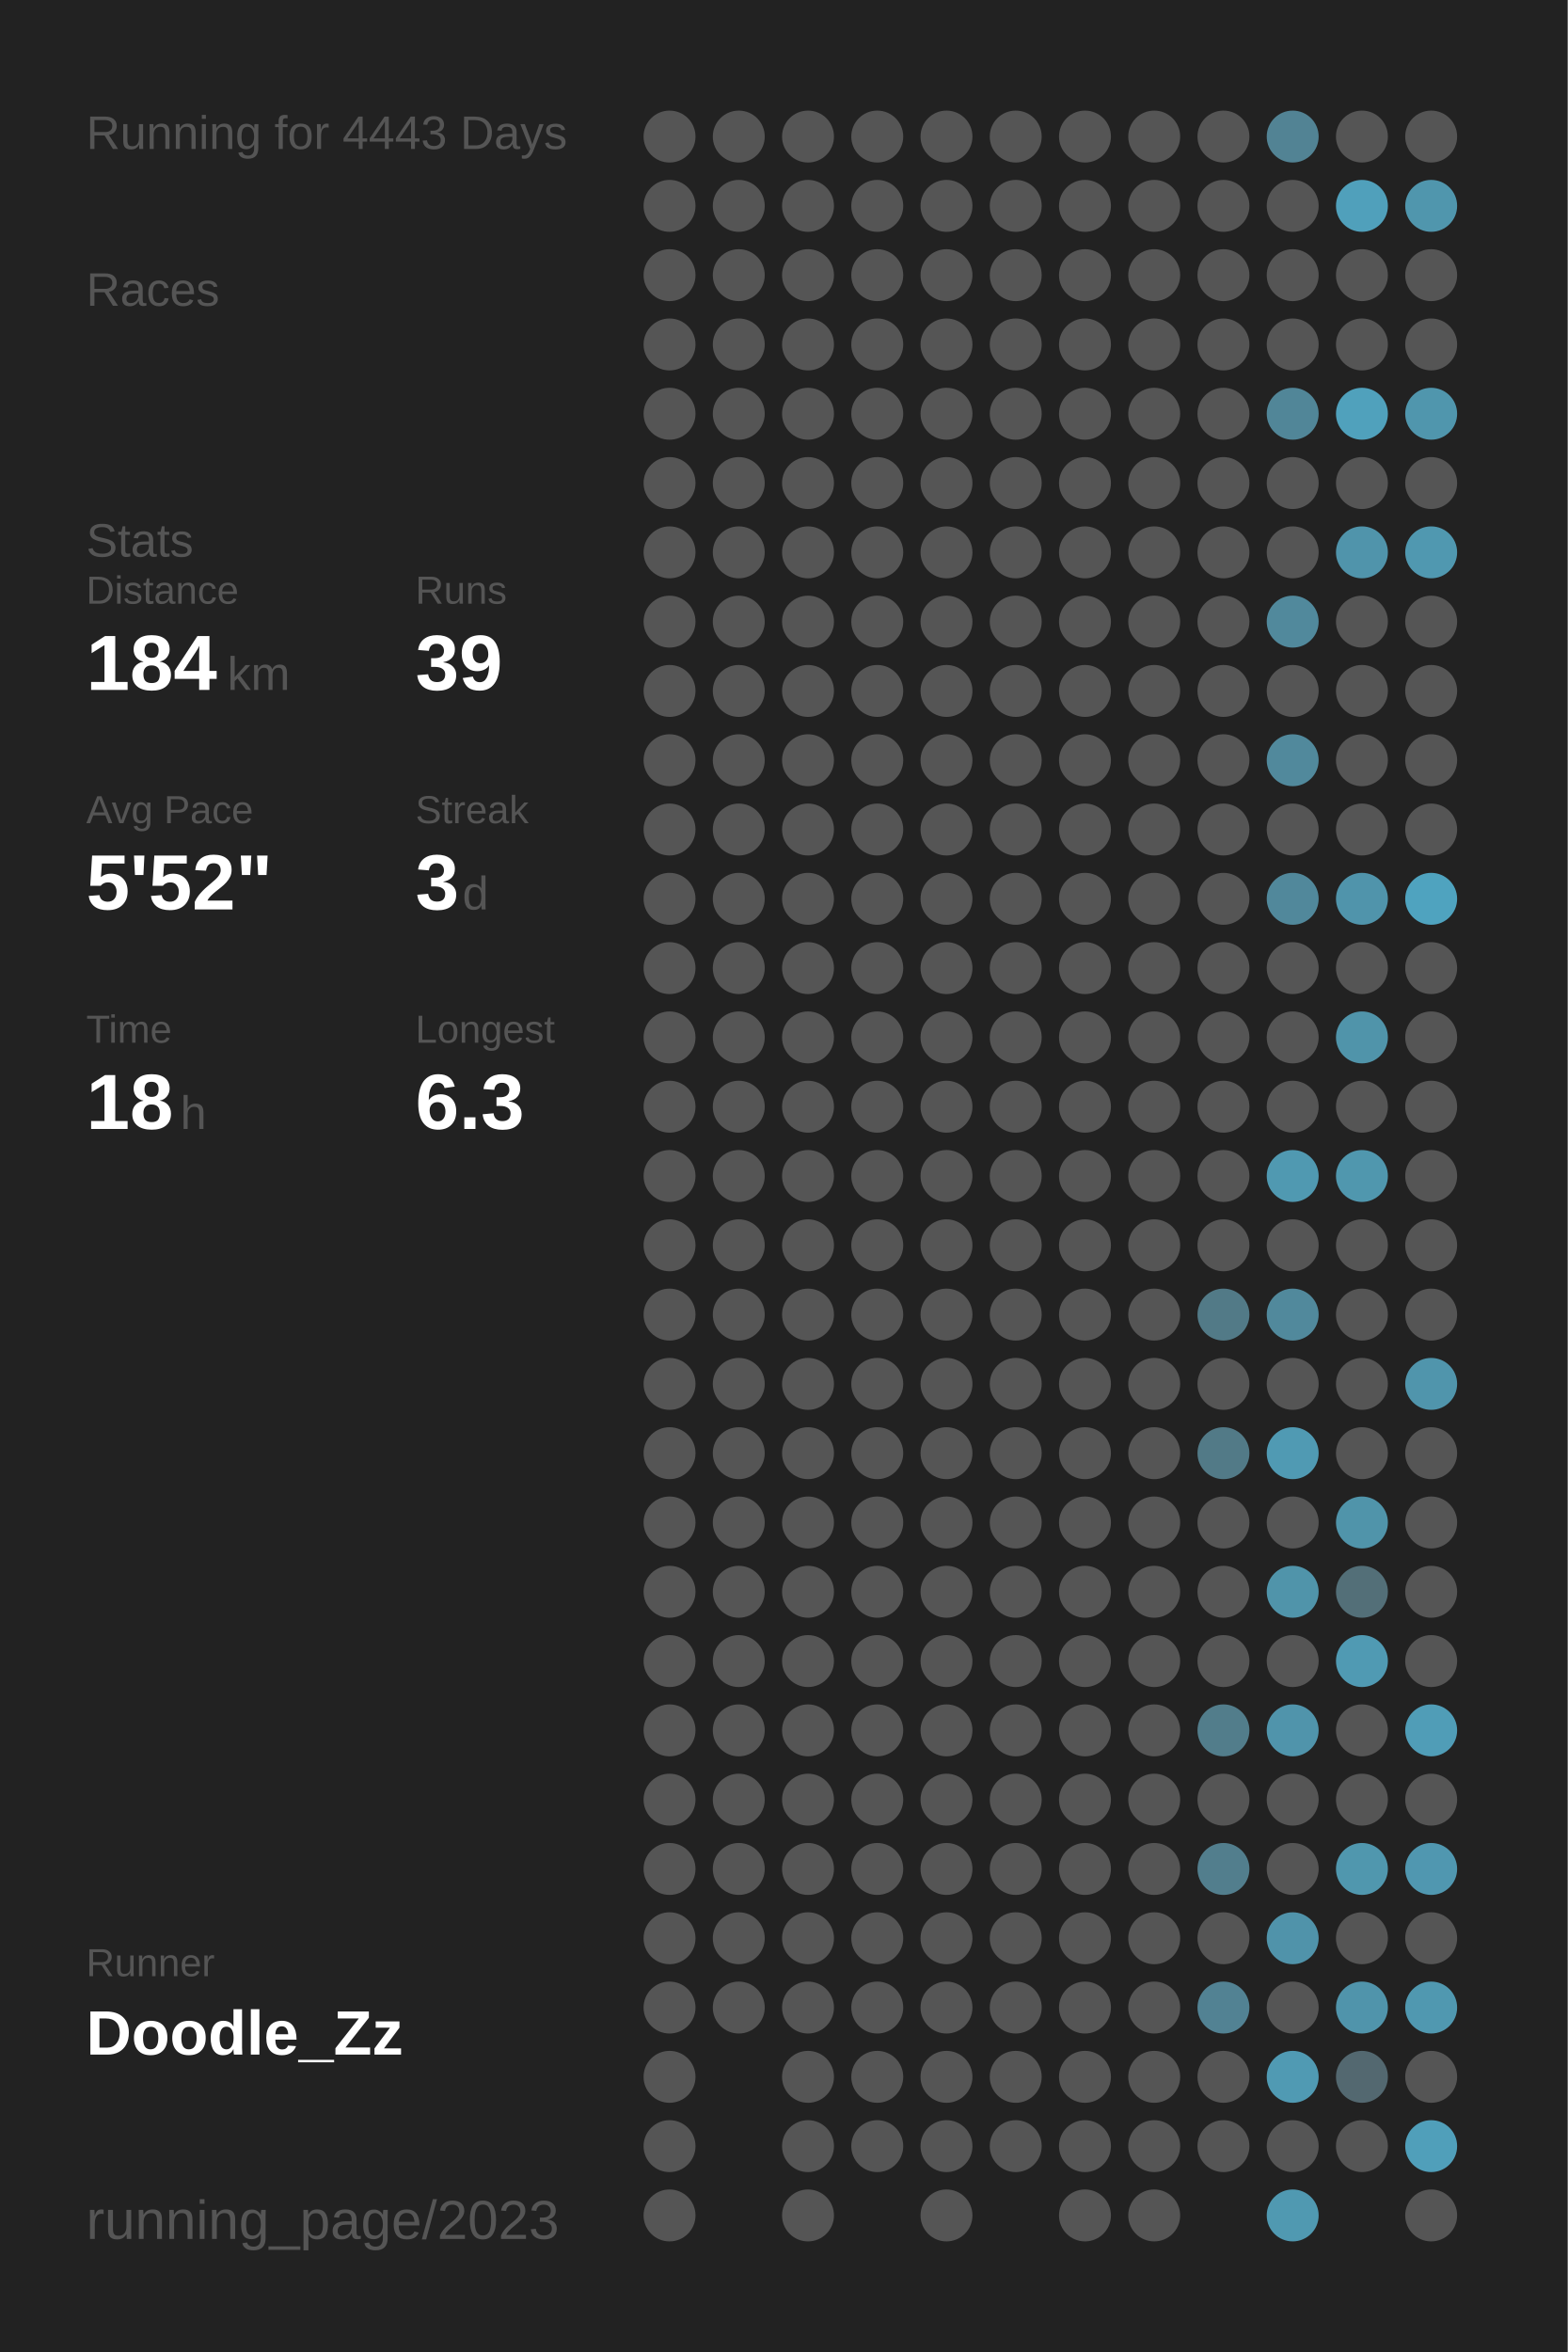
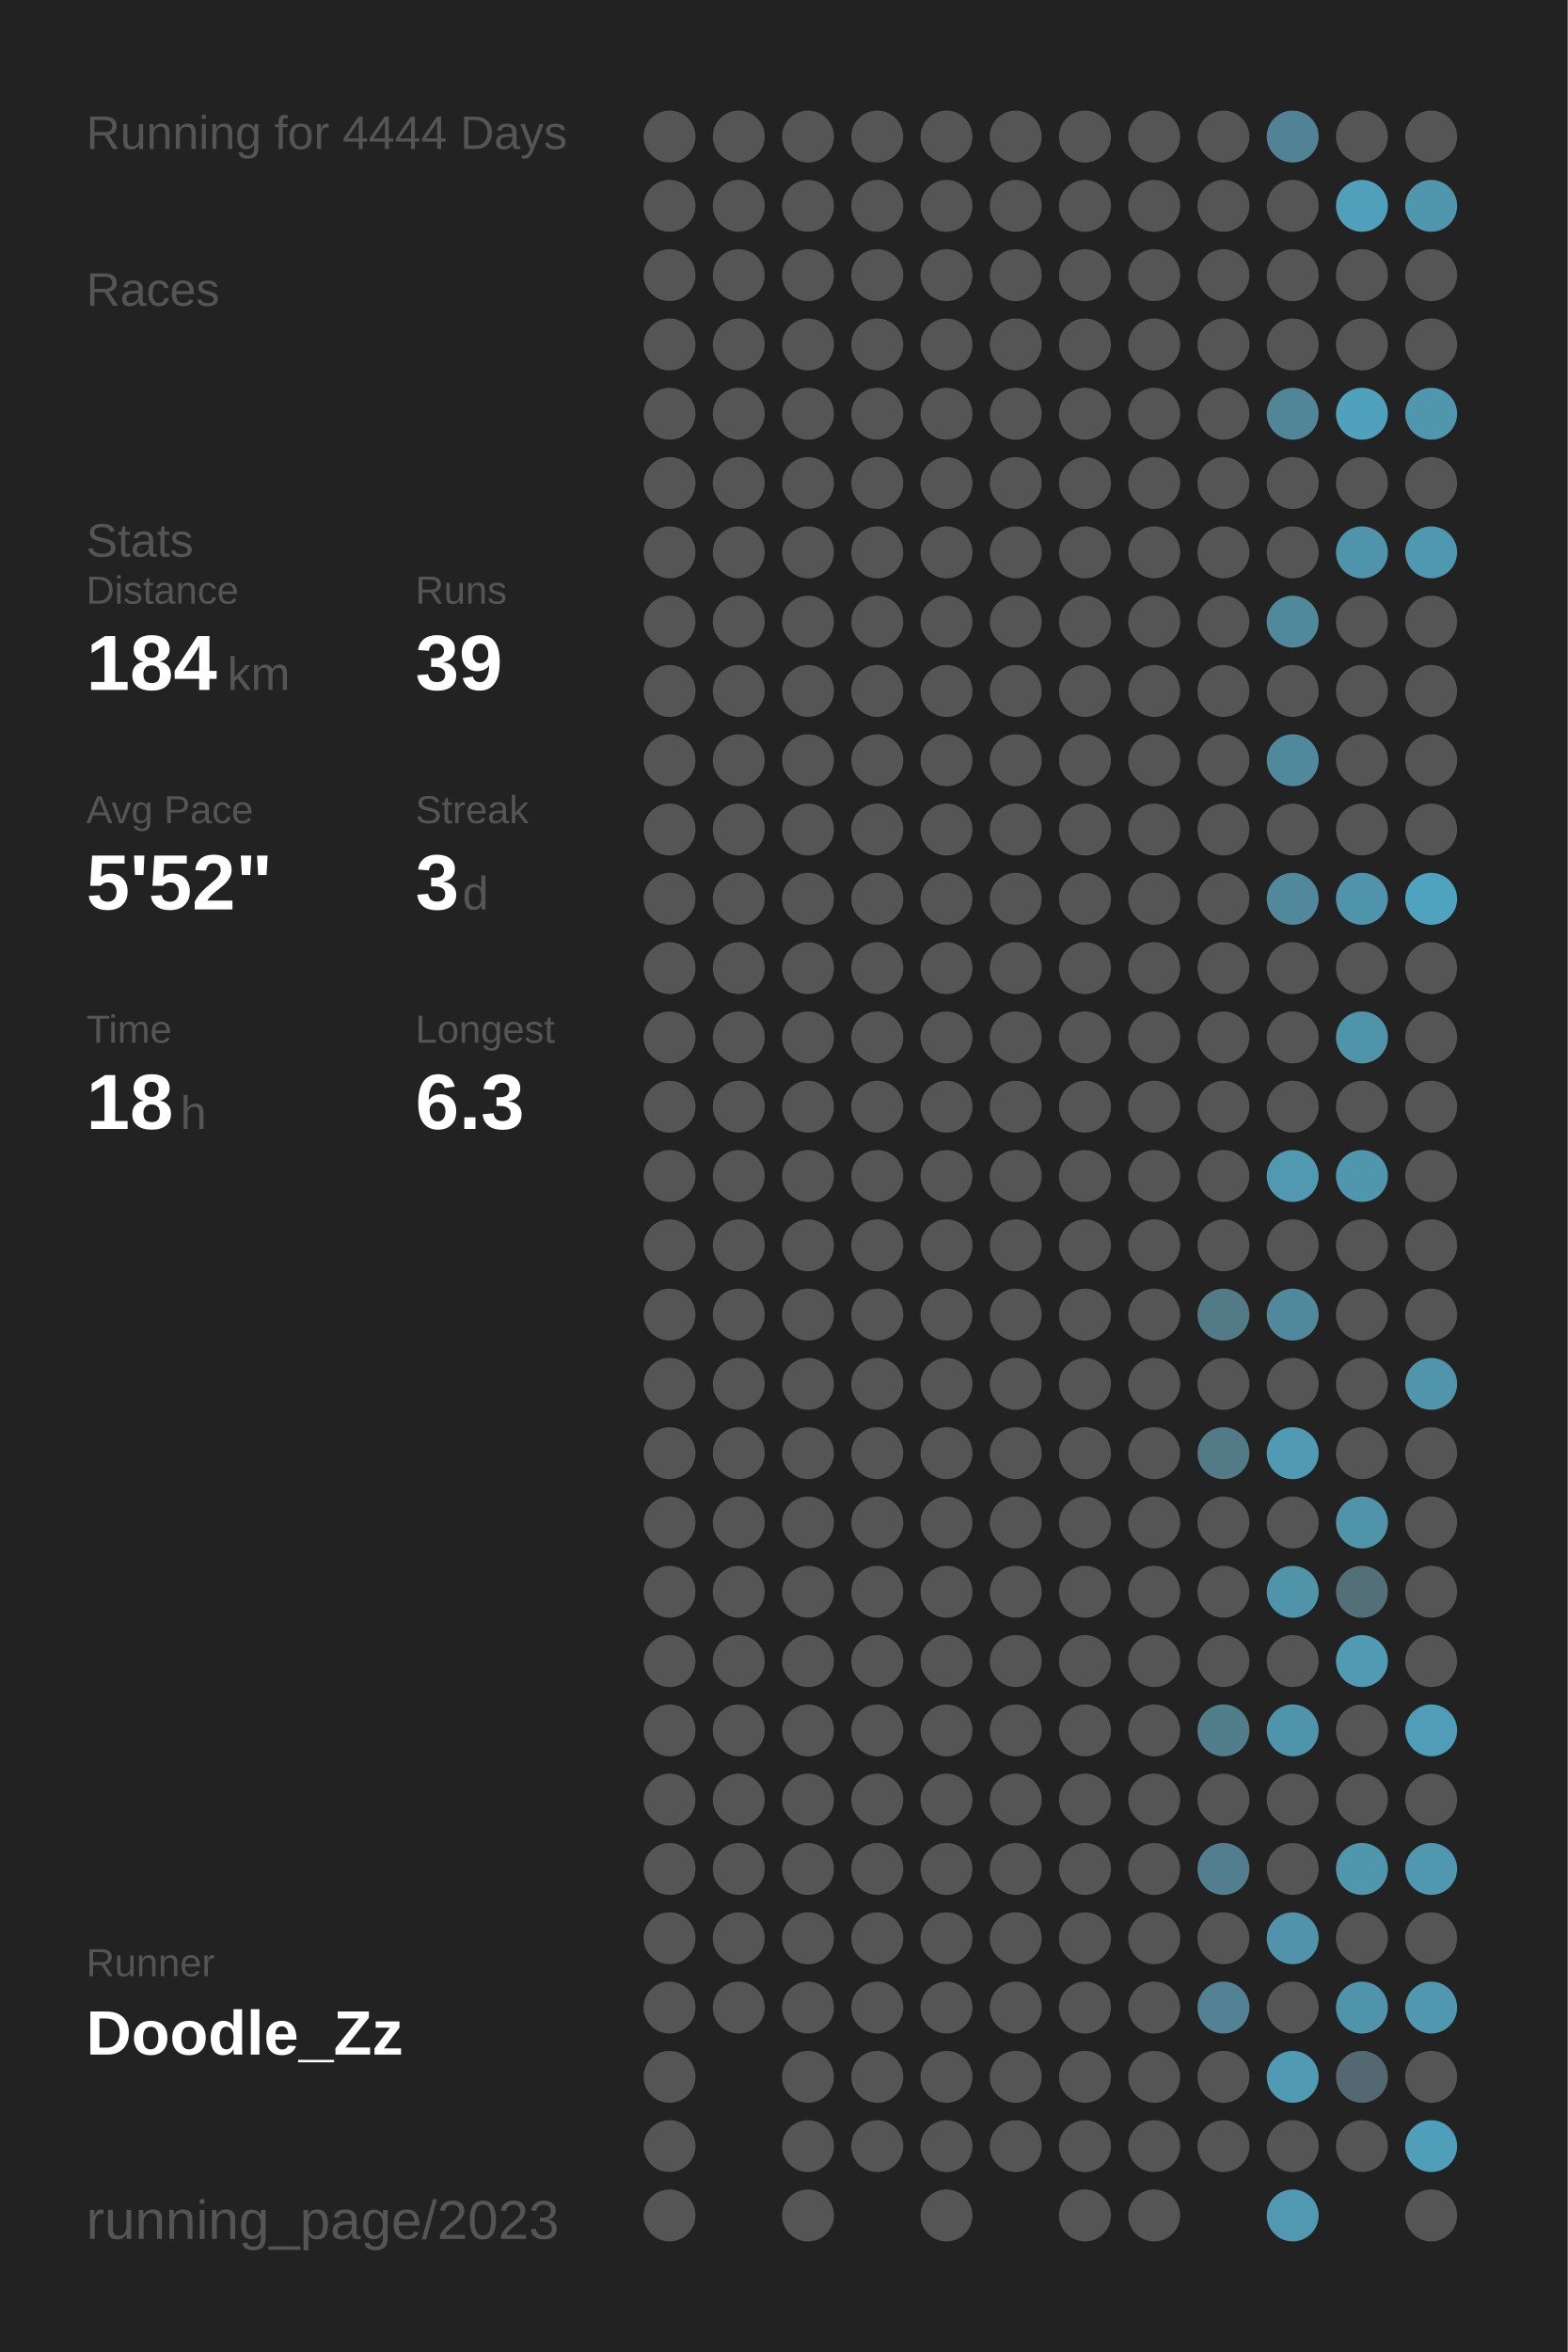
<svg xmlns="http://www.w3.org/2000/svg" baseProfile="full" height="300mm" version="1.1" viewBox="0,0,200,300" width="200mm">
  <defs />
  <rect fill="#222222" height="300" width="200" x="0" y="0" />
-   <text fill="#555555" style="font-size:6px; font-family:Arial;" x="11" y="19">Running for 4443 Days</text>
+   <text fill="#555555" style="font-size:6px; font-family:Arial;" x="11" y="19">Running for 4444 Days</text>
  <text fill="#555555" style="font-size:6px; font-family:Arial;" x="11" y="39">Races</text>
  <text fill="#555555" style="font-size:6px; font-family:Arial;" x="11" y="71">Stats</text>
  <text fill="#555555" style="font-size:5px; font-family:Arial;" x="11" y="77">Distance</text>
  <text fill="#FFFFFF" style="font-size:10px; font-family:Arial; font-weight:bold;" x="11" y="88">184</text>
  <text fill="#555555" style="font-size:6px; font-family:Arial;" x="29" y="88">km</text>
  <text fill="#555555" style="font-size:5px; font-family:Arial;" x="53" y="77">Runs</text>
  <text fill="#FFFFFF" style="font-size:10px; font-family:Arial; font-weight:bold;" x="53" y="88">39</text>
  <text fill="#555555" style="font-size:5px; font-family:Arial;" x="11" y="105">Avg Pace</text>
  <text fill="#FFFFFF" style="font-size:10px; font-family:Arial; font-weight:bold;" x="11" y="116">5'52"</text>
  <text fill="#555555" style="font-size:5px; font-family:Arial;" x="53" y="105">Streak</text>
  <text fill="#FFFFFF" style="font-size:10px; font-family:Arial; font-weight:bold;" x="53" y="116">3</text>
  <text fill="#555555" style="font-size:6px; font-family:Arial;" x="59" y="116">d</text>
  <text fill="#555555" style="font-size:5px; font-family:Arial;" x="11" y="133">Time</text>
  <text fill="#FFFFFF" style="font-size:10px; font-family:Arial; font-weight:bold;" x="11" y="144">18</text>
  <text fill="#555555" style="font-size:6px; font-family:Arial;" x="23" y="144">h</text>
  <text fill="#555555" style="font-size:5px; font-family:Arial;" x="53" y="133">Longest</text>
  <text fill="#FFFFFF" style="font-size:10px; font-family:Arial; font-weight:bold;" x="53" y="144">6.3</text>
  <text fill="#555555" style="font-size:5px; font-family:Arial;" x="11" y="252.065">Runner</text>
  <text fill="#FFFFFF" style="font-size:8px; font-family:Arial; font-weight:bold;" x="11" y="262.065">Doodle_Zz</text>
  <text fill="#555555" style="font-size:7px; font-family:Arial;" x="11" y="285.581">running_page/2023</text>
  <circle cx="85.417" cy="17.419" fill="#555555" r="3.312" />
  <circle cx="85.417" cy="26.258" fill="#555555" r="3.312" />
  <circle cx="85.417" cy="35.097" fill="#555555" r="3.312" />
  <circle cx="85.417" cy="43.935" fill="#555555" r="3.312" />
  <circle cx="85.417" cy="52.774" fill="#555555" r="3.312" />
  <circle cx="85.417" cy="61.613" fill="#555555" r="3.312" />
  <circle cx="85.417" cy="70.452" fill="#555555" r="3.312" />
  <circle cx="85.417" cy="79.29" fill="#555555" r="3.312" />
  <circle cx="85.417" cy="88.129" fill="#555555" r="3.312" />
  <circle cx="85.417" cy="96.968" fill="#555555" r="3.312" />
  <circle cx="85.417" cy="105.806" fill="#555555" r="3.312" />
  <circle cx="85.417" cy="114.645" fill="#555555" r="3.312" />
  <circle cx="85.417" cy="123.484" fill="#555555" r="3.312" />
  <circle cx="85.417" cy="132.323" fill="#555555" r="3.312" />
  <circle cx="85.417" cy="141.161" fill="#555555" r="3.312" />
  <circle cx="85.417" cy="150" fill="#555555" r="3.312" />
  <circle cx="85.417" cy="158.839" fill="#555555" r="3.312" />
  <circle cx="85.417" cy="167.677" fill="#555555" r="3.312" />
  <circle cx="85.417" cy="176.516" fill="#555555" r="3.312" />
  <circle cx="85.417" cy="185.355" fill="#555555" r="3.312" />
  <circle cx="85.417" cy="194.194" fill="#555555" r="3.312" />
  <circle cx="85.417" cy="203.032" fill="#555555" r="3.312" />
  <circle cx="85.417" cy="211.871" fill="#555555" r="3.312" />
  <circle cx="85.417" cy="220.71" fill="#555555" r="3.312" />
  <circle cx="85.417" cy="229.548" fill="#555555" r="3.312" />
  <circle cx="85.417" cy="238.387" fill="#555555" r="3.312" />
  <circle cx="85.417" cy="247.226" fill="#555555" r="3.312" />
  <circle cx="85.417" cy="256.065" fill="#555555" r="3.312" />
  <circle cx="85.417" cy="264.903" fill="#555555" r="3.312" />
  <circle cx="85.417" cy="273.742" fill="#555555" r="3.312" />
  <circle cx="85.417" cy="282.581" fill="#555555" r="3.312" />
  <circle cx="94.25" cy="17.419" fill="#555555" r="3.312" />
  <circle cx="94.25" cy="26.258" fill="#555555" r="3.312" />
  <circle cx="94.25" cy="35.097" fill="#555555" r="3.312" />
  <circle cx="94.25" cy="43.935" fill="#555555" r="3.312" />
  <circle cx="94.25" cy="52.774" fill="#555555" r="3.312" />
  <circle cx="94.25" cy="61.613" fill="#555555" r="3.312" />
  <circle cx="94.25" cy="70.452" fill="#555555" r="3.312" />
  <circle cx="94.25" cy="79.29" fill="#555555" r="3.312" />
  <circle cx="94.25" cy="88.129" fill="#555555" r="3.312" />
  <circle cx="94.25" cy="96.968" fill="#555555" r="3.312" />
  <circle cx="94.25" cy="105.806" fill="#555555" r="3.312" />
  <circle cx="94.25" cy="114.645" fill="#555555" r="3.312" />
  <circle cx="94.25" cy="123.484" fill="#555555" r="3.312" />
  <circle cx="94.25" cy="132.323" fill="#555555" r="3.312" />
  <circle cx="94.25" cy="141.161" fill="#555555" r="3.312" />
  <circle cx="94.25" cy="150" fill="#555555" r="3.312" />
  <circle cx="94.25" cy="158.839" fill="#555555" r="3.312" />
  <circle cx="94.25" cy="167.677" fill="#555555" r="3.312" />
  <circle cx="94.25" cy="176.516" fill="#555555" r="3.312" />
  <circle cx="94.25" cy="185.355" fill="#555555" r="3.312" />
  <circle cx="94.25" cy="194.194" fill="#555555" r="3.312" />
  <circle cx="94.25" cy="203.032" fill="#555555" r="3.312" />
  <circle cx="94.25" cy="211.871" fill="#555555" r="3.312" />
  <circle cx="94.25" cy="220.71" fill="#555555" r="3.312" />
  <circle cx="94.25" cy="229.548" fill="#555555" r="3.312" />
  <circle cx="94.25" cy="238.387" fill="#555555" r="3.312" />
  <circle cx="94.25" cy="247.226" fill="#555555" r="3.312" />
  <circle cx="94.25" cy="256.065" fill="#555555" r="3.312" />
  <circle cx="103.083" cy="17.419" fill="#555555" r="3.312" />
  <circle cx="103.083" cy="26.258" fill="#555555" r="3.312" />
  <circle cx="103.083" cy="35.097" fill="#555555" r="3.312" />
  <circle cx="103.083" cy="43.935" fill="#555555" r="3.312" />
  <circle cx="103.083" cy="52.774" fill="#555555" r="3.312" />
  <circle cx="103.083" cy="61.613" fill="#555555" r="3.312" />
  <circle cx="103.083" cy="70.452" fill="#555555" r="3.312" />
  <circle cx="103.083" cy="79.29" fill="#555555" r="3.312" />
  <circle cx="103.083" cy="88.129" fill="#555555" r="3.312" />
  <circle cx="103.083" cy="96.968" fill="#555555" r="3.312" />
  <circle cx="103.083" cy="105.806" fill="#555555" r="3.312" />
  <circle cx="103.083" cy="114.645" fill="#555555" r="3.312" />
  <circle cx="103.083" cy="123.484" fill="#555555" r="3.312" />
  <circle cx="103.083" cy="132.323" fill="#555555" r="3.312" />
  <circle cx="103.083" cy="141.161" fill="#555555" r="3.312" />
  <circle cx="103.083" cy="150" fill="#555555" r="3.312" />
  <circle cx="103.083" cy="158.839" fill="#555555" r="3.312" />
  <circle cx="103.083" cy="167.677" fill="#555555" r="3.312" />
  <circle cx="103.083" cy="176.516" fill="#555555" r="3.312" />
  <circle cx="103.083" cy="185.355" fill="#555555" r="3.312" />
  <circle cx="103.083" cy="194.194" fill="#555555" r="3.312" />
  <circle cx="103.083" cy="203.032" fill="#555555" r="3.312" />
  <circle cx="103.083" cy="211.871" fill="#555555" r="3.312" />
  <circle cx="103.083" cy="220.71" fill="#555555" r="3.312" />
  <circle cx="103.083" cy="229.548" fill="#555555" r="3.312" />
  <circle cx="103.083" cy="238.387" fill="#555555" r="3.312" />
  <circle cx="103.083" cy="247.226" fill="#555555" r="3.312" />
  <circle cx="103.083" cy="256.065" fill="#555555" r="3.312" />
  <circle cx="103.083" cy="264.903" fill="#555555" r="3.312" />
  <circle cx="103.083" cy="273.742" fill="#555555" r="3.312" />
  <circle cx="103.083" cy="282.581" fill="#555555" r="3.312" />
  <circle cx="111.917" cy="17.419" fill="#555555" r="3.312" />
  <circle cx="111.917" cy="26.258" fill="#555555" r="3.312" />
  <circle cx="111.917" cy="35.097" fill="#555555" r="3.312" />
  <circle cx="111.917" cy="43.935" fill="#555555" r="3.312" />
  <circle cx="111.917" cy="52.774" fill="#555555" r="3.312" />
  <circle cx="111.917" cy="61.613" fill="#555555" r="3.312" />
  <circle cx="111.917" cy="70.452" fill="#555555" r="3.312" />
  <circle cx="111.917" cy="79.29" fill="#555555" r="3.312" />
  <circle cx="111.917" cy="88.129" fill="#555555" r="3.312" />
  <circle cx="111.917" cy="96.968" fill="#555555" r="3.312" />
  <circle cx="111.917" cy="105.806" fill="#555555" r="3.312" />
  <circle cx="111.917" cy="114.645" fill="#555555" r="3.312" />
  <circle cx="111.917" cy="123.484" fill="#555555" r="3.312" />
  <circle cx="111.917" cy="132.323" fill="#555555" r="3.312" />
  <circle cx="111.917" cy="141.161" fill="#555555" r="3.312" />
  <circle cx="111.917" cy="150" fill="#555555" r="3.312" />
  <circle cx="111.917" cy="158.839" fill="#555555" r="3.312" />
  <circle cx="111.917" cy="167.677" fill="#555555" r="3.312" />
  <circle cx="111.917" cy="176.516" fill="#555555" r="3.312" />
  <circle cx="111.917" cy="185.355" fill="#555555" r="3.312" />
  <circle cx="111.917" cy="194.194" fill="#555555" r="3.312" />
  <circle cx="111.917" cy="203.032" fill="#555555" r="3.312" />
  <circle cx="111.917" cy="211.871" fill="#555555" r="3.312" />
  <circle cx="111.917" cy="220.71" fill="#555555" r="3.312" />
  <circle cx="111.917" cy="229.548" fill="#555555" r="3.312" />
  <circle cx="111.917" cy="238.387" fill="#555555" r="3.312" />
  <circle cx="111.917" cy="247.226" fill="#555555" r="3.312" />
  <circle cx="111.917" cy="256.065" fill="#555555" r="3.312" />
  <circle cx="111.917" cy="264.903" fill="#555555" r="3.312" />
  <circle cx="111.917" cy="273.742" fill="#555555" r="3.312" />
  <circle cx="120.75" cy="17.419" fill="#555555" r="3.312" />
  <circle cx="120.75" cy="26.258" fill="#555555" r="3.312" />
  <circle cx="120.75" cy="35.097" fill="#555555" r="3.312" />
  <circle cx="120.75" cy="43.935" fill="#555555" r="3.312" />
  <circle cx="120.75" cy="52.774" fill="#555555" r="3.312" />
  <circle cx="120.75" cy="61.613" fill="#555555" r="3.312" />
  <circle cx="120.75" cy="70.452" fill="#555555" r="3.312" />
  <circle cx="120.75" cy="79.29" fill="#555555" r="3.312" />
  <circle cx="120.75" cy="88.129" fill="#555555" r="3.312" />
  <circle cx="120.75" cy="96.968" fill="#555555" r="3.312" />
  <circle cx="120.75" cy="105.806" fill="#555555" r="3.312" />
  <circle cx="120.75" cy="114.645" fill="#555555" r="3.312" />
  <circle cx="120.75" cy="123.484" fill="#555555" r="3.312" />
  <circle cx="120.75" cy="132.323" fill="#555555" r="3.312" />
  <circle cx="120.75" cy="141.161" fill="#555555" r="3.312" />
  <circle cx="120.75" cy="150" fill="#555555" r="3.312" />
  <circle cx="120.75" cy="158.839" fill="#555555" r="3.312" />
  <circle cx="120.75" cy="167.677" fill="#555555" r="3.312" />
  <circle cx="120.75" cy="176.516" fill="#555555" r="3.312" />
  <circle cx="120.75" cy="185.355" fill="#555555" r="3.312" />
  <circle cx="120.75" cy="194.194" fill="#555555" r="3.312" />
  <circle cx="120.75" cy="203.032" fill="#555555" r="3.312" />
  <circle cx="120.75" cy="211.871" fill="#555555" r="3.312" />
  <circle cx="120.75" cy="220.71" fill="#555555" r="3.312" />
  <circle cx="120.75" cy="229.548" fill="#555555" r="3.312" />
  <circle cx="120.75" cy="238.387" fill="#555555" r="3.312" />
  <circle cx="120.75" cy="247.226" fill="#555555" r="3.312" />
  <circle cx="120.75" cy="256.065" fill="#555555" r="3.312" />
  <circle cx="120.75" cy="264.903" fill="#555555" r="3.312" />
  <circle cx="120.75" cy="273.742" fill="#555555" r="3.312" />
  <circle cx="120.75" cy="282.581" fill="#555555" r="3.312" />
  <circle cx="129.583" cy="17.419" fill="#555555" r="3.312" />
  <circle cx="129.583" cy="26.258" fill="#555555" r="3.312" />
  <circle cx="129.583" cy="35.097" fill="#555555" r="3.312" />
  <circle cx="129.583" cy="43.935" fill="#555555" r="3.312" />
  <circle cx="129.583" cy="52.774" fill="#555555" r="3.312" />
  <circle cx="129.583" cy="61.613" fill="#555555" r="3.312" />
  <circle cx="129.583" cy="70.452" fill="#555555" r="3.312" />
  <circle cx="129.583" cy="79.29" fill="#555555" r="3.312" />
  <circle cx="129.583" cy="88.129" fill="#555555" r="3.312" />
  <circle cx="129.583" cy="96.968" fill="#555555" r="3.312" />
  <circle cx="129.583" cy="105.806" fill="#555555" r="3.312" />
  <circle cx="129.583" cy="114.645" fill="#555555" r="3.312" />
  <circle cx="129.583" cy="123.484" fill="#555555" r="3.312" />
  <circle cx="129.583" cy="132.323" fill="#555555" r="3.312" />
  <circle cx="129.583" cy="141.161" fill="#555555" r="3.312" />
  <circle cx="129.583" cy="150" fill="#555555" r="3.312" />
  <circle cx="129.583" cy="158.839" fill="#555555" r="3.312" />
  <circle cx="129.583" cy="167.677" fill="#555555" r="3.312" />
  <circle cx="129.583" cy="176.516" fill="#555555" r="3.312" />
  <circle cx="129.583" cy="185.355" fill="#555555" r="3.312" />
  <circle cx="129.583" cy="194.194" fill="#555555" r="3.312" />
  <circle cx="129.583" cy="203.032" fill="#555555" r="3.312" />
  <circle cx="129.583" cy="211.871" fill="#555555" r="3.312" />
  <circle cx="129.583" cy="220.71" fill="#555555" r="3.312" />
  <circle cx="129.583" cy="229.548" fill="#555555" r="3.312" />
  <circle cx="129.583" cy="238.387" fill="#555555" r="3.312" />
  <circle cx="129.583" cy="247.226" fill="#555555" r="3.312" />
  <circle cx="129.583" cy="256.065" fill="#555555" r="3.312" />
  <circle cx="129.583" cy="264.903" fill="#555555" r="3.312" />
  <circle cx="129.583" cy="273.742" fill="#555555" r="3.312" />
  <circle cx="138.417" cy="17.419" fill="#555555" r="3.312" />
  <circle cx="138.417" cy="26.258" fill="#555555" r="3.312" />
  <circle cx="138.417" cy="35.097" fill="#555555" r="3.312" />
  <circle cx="138.417" cy="43.935" fill="#555555" r="3.312" />
  <circle cx="138.417" cy="52.774" fill="#555555" r="3.312" />
  <circle cx="138.417" cy="61.613" fill="#555555" r="3.312" />
  <circle cx="138.417" cy="70.452" fill="#555555" r="3.312" />
  <circle cx="138.417" cy="79.29" fill="#555555" r="3.312" />
  <circle cx="138.417" cy="88.129" fill="#555555" r="3.312" />
  <circle cx="138.417" cy="96.968" fill="#555555" r="3.312" />
  <circle cx="138.417" cy="105.806" fill="#555555" r="3.312" />
  <circle cx="138.417" cy="114.645" fill="#555555" r="3.312" />
  <circle cx="138.417" cy="123.484" fill="#555555" r="3.312" />
  <circle cx="138.417" cy="132.323" fill="#555555" r="3.312" />
  <circle cx="138.417" cy="141.161" fill="#555555" r="3.312" />
  <circle cx="138.417" cy="150" fill="#555555" r="3.312" />
  <circle cx="138.417" cy="158.839" fill="#555555" r="3.312" />
  <circle cx="138.417" cy="167.677" fill="#555555" r="3.312" />
  <circle cx="138.417" cy="176.516" fill="#555555" r="3.312" />
  <circle cx="138.417" cy="185.355" fill="#555555" r="3.312" />
  <circle cx="138.417" cy="194.194" fill="#555555" r="3.312" />
  <circle cx="138.417" cy="203.032" fill="#555555" r="3.312" />
  <circle cx="138.417" cy="211.871" fill="#555555" r="3.312" />
  <circle cx="138.417" cy="220.71" fill="#555555" r="3.312" />
  <circle cx="138.417" cy="229.548" fill="#555555" r="3.312" />
  <circle cx="138.417" cy="238.387" fill="#555555" r="3.312" />
  <circle cx="138.417" cy="247.226" fill="#555555" r="3.312" />
  <circle cx="138.417" cy="256.065" fill="#555555" r="3.312" />
  <circle cx="138.417" cy="264.903" fill="#555555" r="3.312" />
  <circle cx="138.417" cy="273.742" fill="#555555" r="3.312" />
  <circle cx="138.417" cy="282.581" fill="#555555" r="3.312" />
  <circle cx="147.25" cy="17.419" fill="#555555" r="3.312" />
  <circle cx="147.25" cy="26.258" fill="#555555" r="3.312" />
  <circle cx="147.25" cy="35.097" fill="#555555" r="3.312" />
  <circle cx="147.25" cy="43.935" fill="#555555" r="3.312" />
  <circle cx="147.25" cy="52.774" fill="#555555" r="3.312" />
  <circle cx="147.25" cy="61.613" fill="#555555" r="3.312" />
  <circle cx="147.25" cy="70.452" fill="#555555" r="3.312" />
  <circle cx="147.25" cy="79.29" fill="#555555" r="3.312" />
  <circle cx="147.25" cy="88.129" fill="#555555" r="3.312" />
  <circle cx="147.25" cy="96.968" fill="#555555" r="3.312" />
  <circle cx="147.25" cy="105.806" fill="#555555" r="3.312" />
  <circle cx="147.25" cy="114.645" fill="#555555" r="3.312" />
  <circle cx="147.25" cy="123.484" fill="#555555" r="3.312" />
  <circle cx="147.25" cy="132.323" fill="#555555" r="3.312" />
  <circle cx="147.25" cy="141.161" fill="#555555" r="3.312" />
  <circle cx="147.25" cy="150" fill="#555555" r="3.312" />
  <circle cx="147.25" cy="158.839" fill="#555555" r="3.312" />
  <circle cx="147.25" cy="167.677" fill="#555555" r="3.312" />
  <circle cx="147.25" cy="176.516" fill="#555555" r="3.312" />
  <circle cx="147.25" cy="185.355" fill="#555555" r="3.312" />
  <circle cx="147.25" cy="194.194" fill="#555555" r="3.312" />
  <circle cx="147.25" cy="203.032" fill="#555555" r="3.312" />
  <circle cx="147.25" cy="211.871" fill="#555555" r="3.312" />
  <circle cx="147.25" cy="220.71" fill="#555555" r="3.312" />
  <circle cx="147.25" cy="229.548" fill="#555555" r="3.312" />
  <circle cx="147.25" cy="238.387" fill="#555555" r="3.312" />
  <circle cx="147.25" cy="247.226" fill="#555555" r="3.312" />
  <circle cx="147.25" cy="256.065" fill="#555555" r="3.312" />
  <circle cx="147.25" cy="264.903" fill="#555555" r="3.312" />
  <circle cx="147.25" cy="273.742" fill="#555555" r="3.312" />
  <circle cx="147.25" cy="282.581" fill="#555555" r="3.312" />
  <circle cx="156.083" cy="17.419" fill="#555555" r="3.312" />
  <circle cx="156.083" cy="26.258" fill="#555555" r="3.312" />
  <circle cx="156.083" cy="35.097" fill="#555555" r="3.312" />
  <circle cx="156.083" cy="43.935" fill="#555555" r="3.312" />
  <circle cx="156.083" cy="52.774" fill="#555555" r="3.312" />
  <circle cx="156.083" cy="61.613" fill="#555555" r="3.312" />
  <circle cx="156.083" cy="70.452" fill="#555555" r="3.312" />
  <circle cx="156.083" cy="79.29" fill="#555555" r="3.312" />
  <circle cx="156.083" cy="88.129" fill="#555555" r="3.312" />
  <circle cx="156.083" cy="96.968" fill="#555555" r="3.312" />
  <circle cx="156.083" cy="105.806" fill="#555555" r="3.312" />
  <circle cx="156.083" cy="114.645" fill="#555555" r="3.312" />
  <circle cx="156.083" cy="123.484" fill="#555555" r="3.312" />
  <circle cx="156.083" cy="132.323" fill="#555555" r="3.312" />
  <circle cx="156.083" cy="141.161" fill="#555555" r="3.312" />
  <circle cx="156.083" cy="150" fill="#555555" r="3.312" />
  <circle cx="156.083" cy="158.839" fill="#555555" r="3.312" />
  <circle cx="156.083" cy="167.677" fill="#527a87" r="3.312" />
  <circle cx="156.083" cy="176.516" fill="#555555" r="3.312" />
  <circle cx="156.083" cy="185.355" fill="#527a87" r="3.312" />
  <circle cx="156.083" cy="194.194" fill="#555555" r="3.312" />
  <circle cx="156.083" cy="203.032" fill="#555555" r="3.312" />
  <circle cx="156.083" cy="211.871" fill="#555555" r="3.312" />
  <circle cx="156.083" cy="220.71" fill="#527d8b" r="3.312" />
  <circle cx="156.083" cy="229.548" fill="#555555" r="3.312" />
  <circle cx="156.083" cy="238.387" fill="#527e8d" r="3.312" />
  <circle cx="156.083" cy="247.226" fill="#555555" r="3.312" />
  <circle cx="156.083" cy="256.065" fill="#528293" r="3.312" />
  <circle cx="156.083" cy="264.903" fill="#555555" r="3.312" />
  <circle cx="156.083" cy="273.742" fill="#555555" r="3.312" />
  <circle cx="164.917" cy="17.419" fill="#528394" r="3.312" />
  <circle cx="164.917" cy="26.258" fill="#555555" r="3.312" />
  <circle cx="164.917" cy="35.097" fill="#555555" r="3.312" />
  <circle cx="164.917" cy="43.935" fill="#555555" r="3.312" />
  <circle cx="164.917" cy="52.774" fill="#518698" r="3.312" />
  <circle cx="164.917" cy="61.613" fill="#555555" r="3.312" />
  <circle cx="164.917" cy="70.452" fill="#555555" r="3.312" />
  <circle cx="164.917" cy="79.29" fill="#51899c" r="3.312" />
  <circle cx="164.917" cy="88.129" fill="#555555" r="3.312" />
  <circle cx="164.917" cy="96.968" fill="#51899c" r="3.312" />
  <circle cx="164.917" cy="105.806" fill="#555555" r="3.312" />
  <circle cx="164.917" cy="114.645" fill="#51889b" r="3.312" />
  <circle cx="164.917" cy="123.484" fill="#555555" r="3.312" />
  <circle cx="164.917" cy="132.323" fill="#555555" r="3.312" />
  <circle cx="164.917" cy="141.161" fill="#555555" r="3.312" />
  <circle cx="164.917" cy="150" fill="#5099b1" r="3.312" />
  <circle cx="164.917" cy="158.839" fill="#555555" r="3.312" />
  <circle cx="164.917" cy="167.677" fill="#51899c" r="3.312" />
  <circle cx="164.917" cy="176.516" fill="#555555" r="3.312" />
  <circle cx="164.917" cy="185.355" fill="#509ab3" r="3.312" />
  <circle cx="164.917" cy="194.194" fill="#555555" r="3.312" />
  <circle cx="164.917" cy="203.032" fill="#5094aa" r="3.312" />
  <circle cx="164.917" cy="211.871" fill="#555555" r="3.312" />
  <circle cx="164.917" cy="220.71" fill="#5094ab" r="3.312" />
  <circle cx="164.917" cy="229.548" fill="#555555" r="3.312" />
  <circle cx="164.917" cy="238.387" fill="#555555" r="3.312" />
  <circle cx="164.917" cy="247.226" fill="#5093aa" r="3.312" />
  <circle cx="164.917" cy="256.065" fill="#555555" r="3.312" />
  <circle cx="164.917" cy="264.903" fill="#509ab3" r="3.312" />
  <circle cx="164.917" cy="273.742" fill="#555555" r="3.312" />
  <circle cx="164.917" cy="282.581" fill="#5099b1" r="3.312" />
  <circle cx="173.75" cy="17.419" fill="#555555" r="3.312" />
  <circle cx="173.75" cy="26.258" fill="#50a0bb" r="3.312" />
  <circle cx="173.75" cy="35.097" fill="#555555" r="3.312" />
  <circle cx="173.75" cy="43.935" fill="#555555" r="3.312" />
  <circle cx="173.75" cy="52.774" fill="#50a1bc" r="3.312" />
  <circle cx="173.75" cy="61.613" fill="#555555" r="3.312" />
  <circle cx="173.75" cy="70.452" fill="#5094ab" r="3.312" />
  <circle cx="173.75" cy="79.29" fill="#555555" r="3.312" />
  <circle cx="173.75" cy="88.129" fill="#555555" r="3.312" />
  <circle cx="173.75" cy="96.968" fill="#555555" r="3.312" />
  <circle cx="173.75" cy="105.806" fill="#555555" r="3.312" />
  <circle cx="173.75" cy="114.645" fill="#5094ab" r="3.312" />
  <circle cx="173.75" cy="123.484" fill="#555555" r="3.312" />
  <circle cx="173.75" cy="132.323" fill="#5094aa" r="3.312" />
  <circle cx="173.75" cy="141.161" fill="#555555" r="3.312" />
  <circle cx="173.75" cy="150" fill="#5097ae" r="3.312" />
  <circle cx="173.75" cy="158.839" fill="#555555" r="3.312" />
  <circle cx="173.75" cy="167.677" fill="#555555" r="3.312" />
  <circle cx="173.75" cy="176.516" fill="#555555" r="3.312" />
  <circle cx="173.75" cy="185.355" fill="#555555" r="3.312" />
  <circle cx="173.75" cy="194.194" fill="#5094aa" r="3.312" />
  <circle cx="173.75" cy="203.032" fill="#536f78" r="3.312" />
  <circle cx="173.75" cy="211.871" fill="#509ab3" r="3.312" />
  <circle cx="173.75" cy="220.71" fill="#555555" r="3.312" />
  <circle cx="173.75" cy="229.548" fill="#555555" r="3.312" />
  <circle cx="173.75" cy="238.387" fill="#5097ae" r="3.312" />
  <circle cx="173.75" cy="247.226" fill="#555555" r="3.312" />
  <circle cx="173.75" cy="256.065" fill="#5094ab" r="3.312" />
  <circle cx="173.75" cy="264.903" fill="#536870" r="3.312" />
  <circle cx="173.75" cy="273.742" fill="#555555" r="3.312" />
  <circle cx="182.583" cy="17.419" fill="#555555" r="3.312" />
  <circle cx="182.583" cy="26.258" fill="#5096ad" r="3.312" />
  <circle cx="182.583" cy="35.097" fill="#555555" r="3.312" />
  <circle cx="182.583" cy="43.935" fill="#555555" r="3.312" />
  <circle cx="182.583" cy="52.774" fill="#5096ad" r="3.312" />
  <circle cx="182.583" cy="61.613" fill="#555555" r="3.312" />
  <circle cx="182.583" cy="70.452" fill="#5098b0" r="3.312" />
  <circle cx="182.583" cy="79.29" fill="#555555" r="3.312" />
  <circle cx="182.583" cy="88.129" fill="#555555" r="3.312" />
  <circle cx="182.583" cy="96.968" fill="#555555" r="3.312" />
  <circle cx="182.583" cy="105.806" fill="#555555" r="3.312" />
  <circle cx="182.583" cy="114.645" fill="#4fa3bf" r="3.312" />
  <circle cx="182.583" cy="123.484" fill="#555555" r="3.312" />
  <circle cx="182.583" cy="132.323" fill="#555555" r="3.312" />
  <circle cx="182.583" cy="141.161" fill="#555555" r="3.312" />
  <circle cx="182.583" cy="150" fill="#555555" r="3.312" />
  <circle cx="182.583" cy="158.839" fill="#555555" r="3.312" />
  <circle cx="182.583" cy="167.677" fill="#555555" r="3.312" />
  <circle cx="182.583" cy="176.516" fill="#5095ac" r="3.312" />
  <circle cx="182.583" cy="185.355" fill="#555555" r="3.312" />
  <circle cx="182.583" cy="194.194" fill="#555555" r="3.312" />
  <circle cx="182.583" cy="203.032" fill="#555555" r="3.312" />
  <circle cx="182.583" cy="211.871" fill="#555555" r="3.312" />
  <circle cx="182.583" cy="220.71" fill="#509db7" r="3.312" />
  <circle cx="182.583" cy="229.548" fill="#555555" r="3.312" />
  <circle cx="182.583" cy="238.387" fill="#5097b0" r="3.312" />
  <circle cx="182.583" cy="247.226" fill="#555555" r="3.312" />
  <circle cx="182.583" cy="256.065" fill="#5098b0" r="3.312" />
  <circle cx="182.583" cy="264.903" fill="#555555" r="3.312" />
  <circle cx="182.583" cy="273.742" fill="#509fba" r="3.312" />
  <circle cx="182.583" cy="282.581" fill="#555555" r="3.312" />
</svg>
